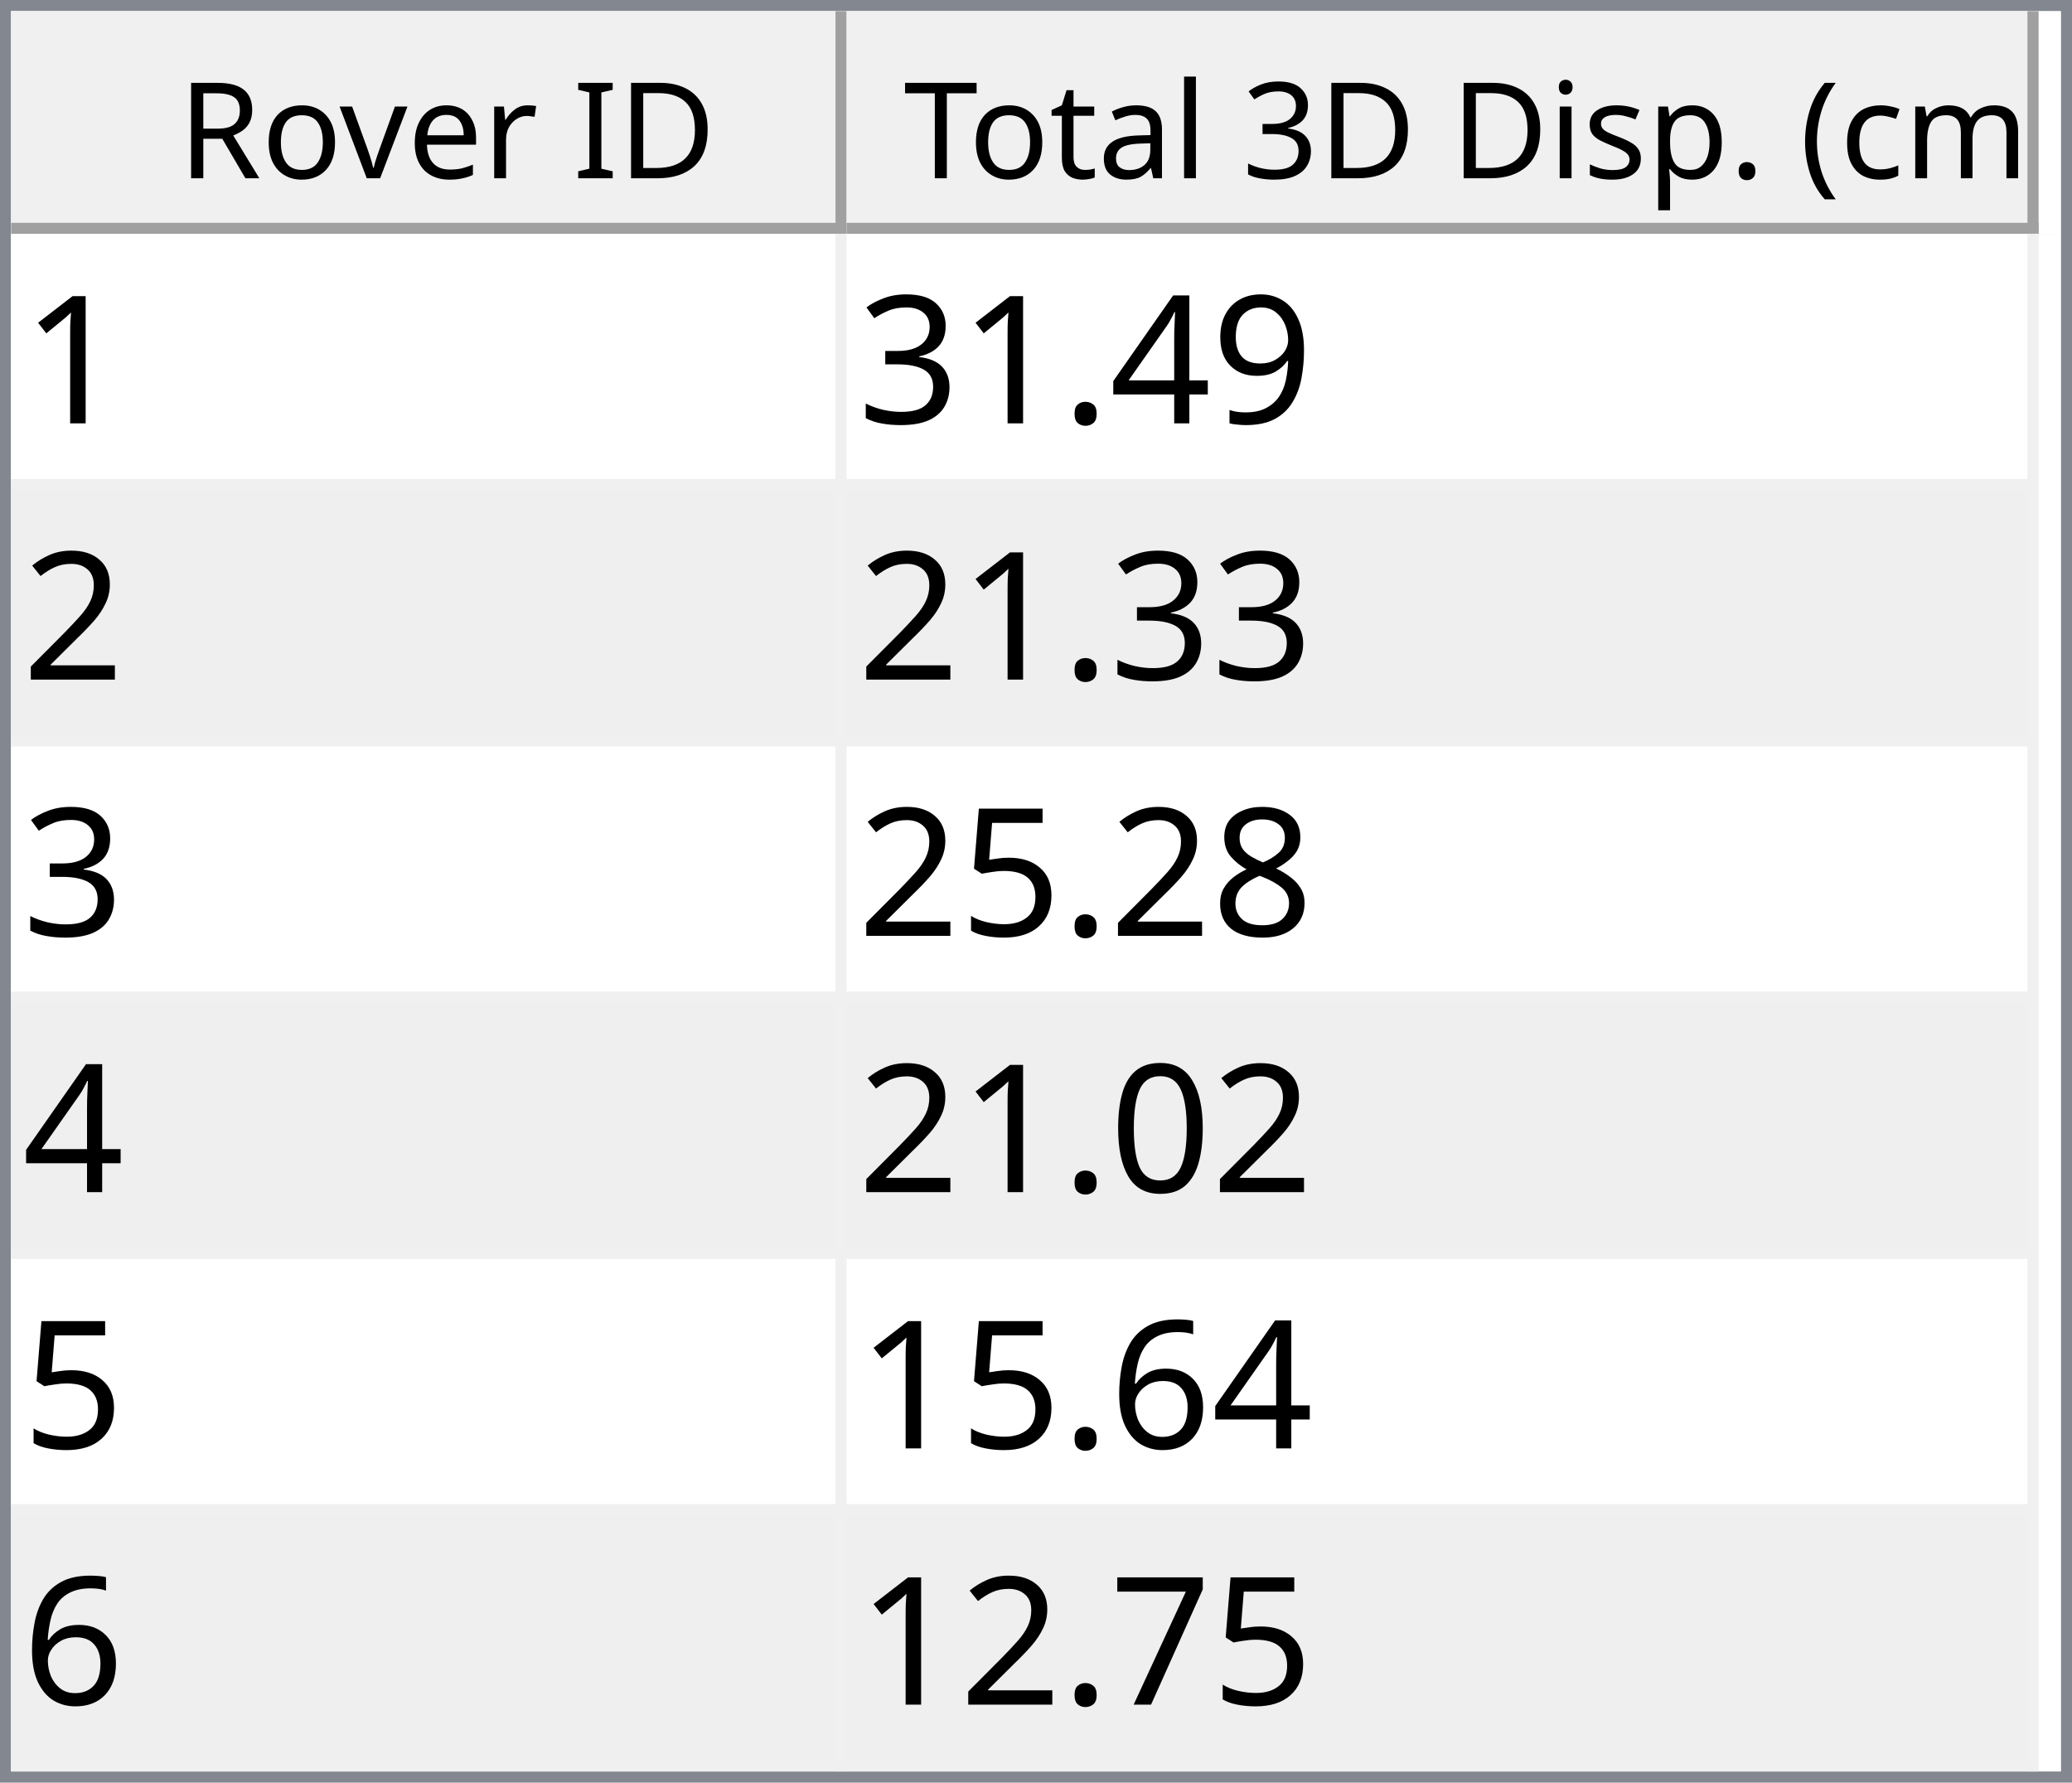
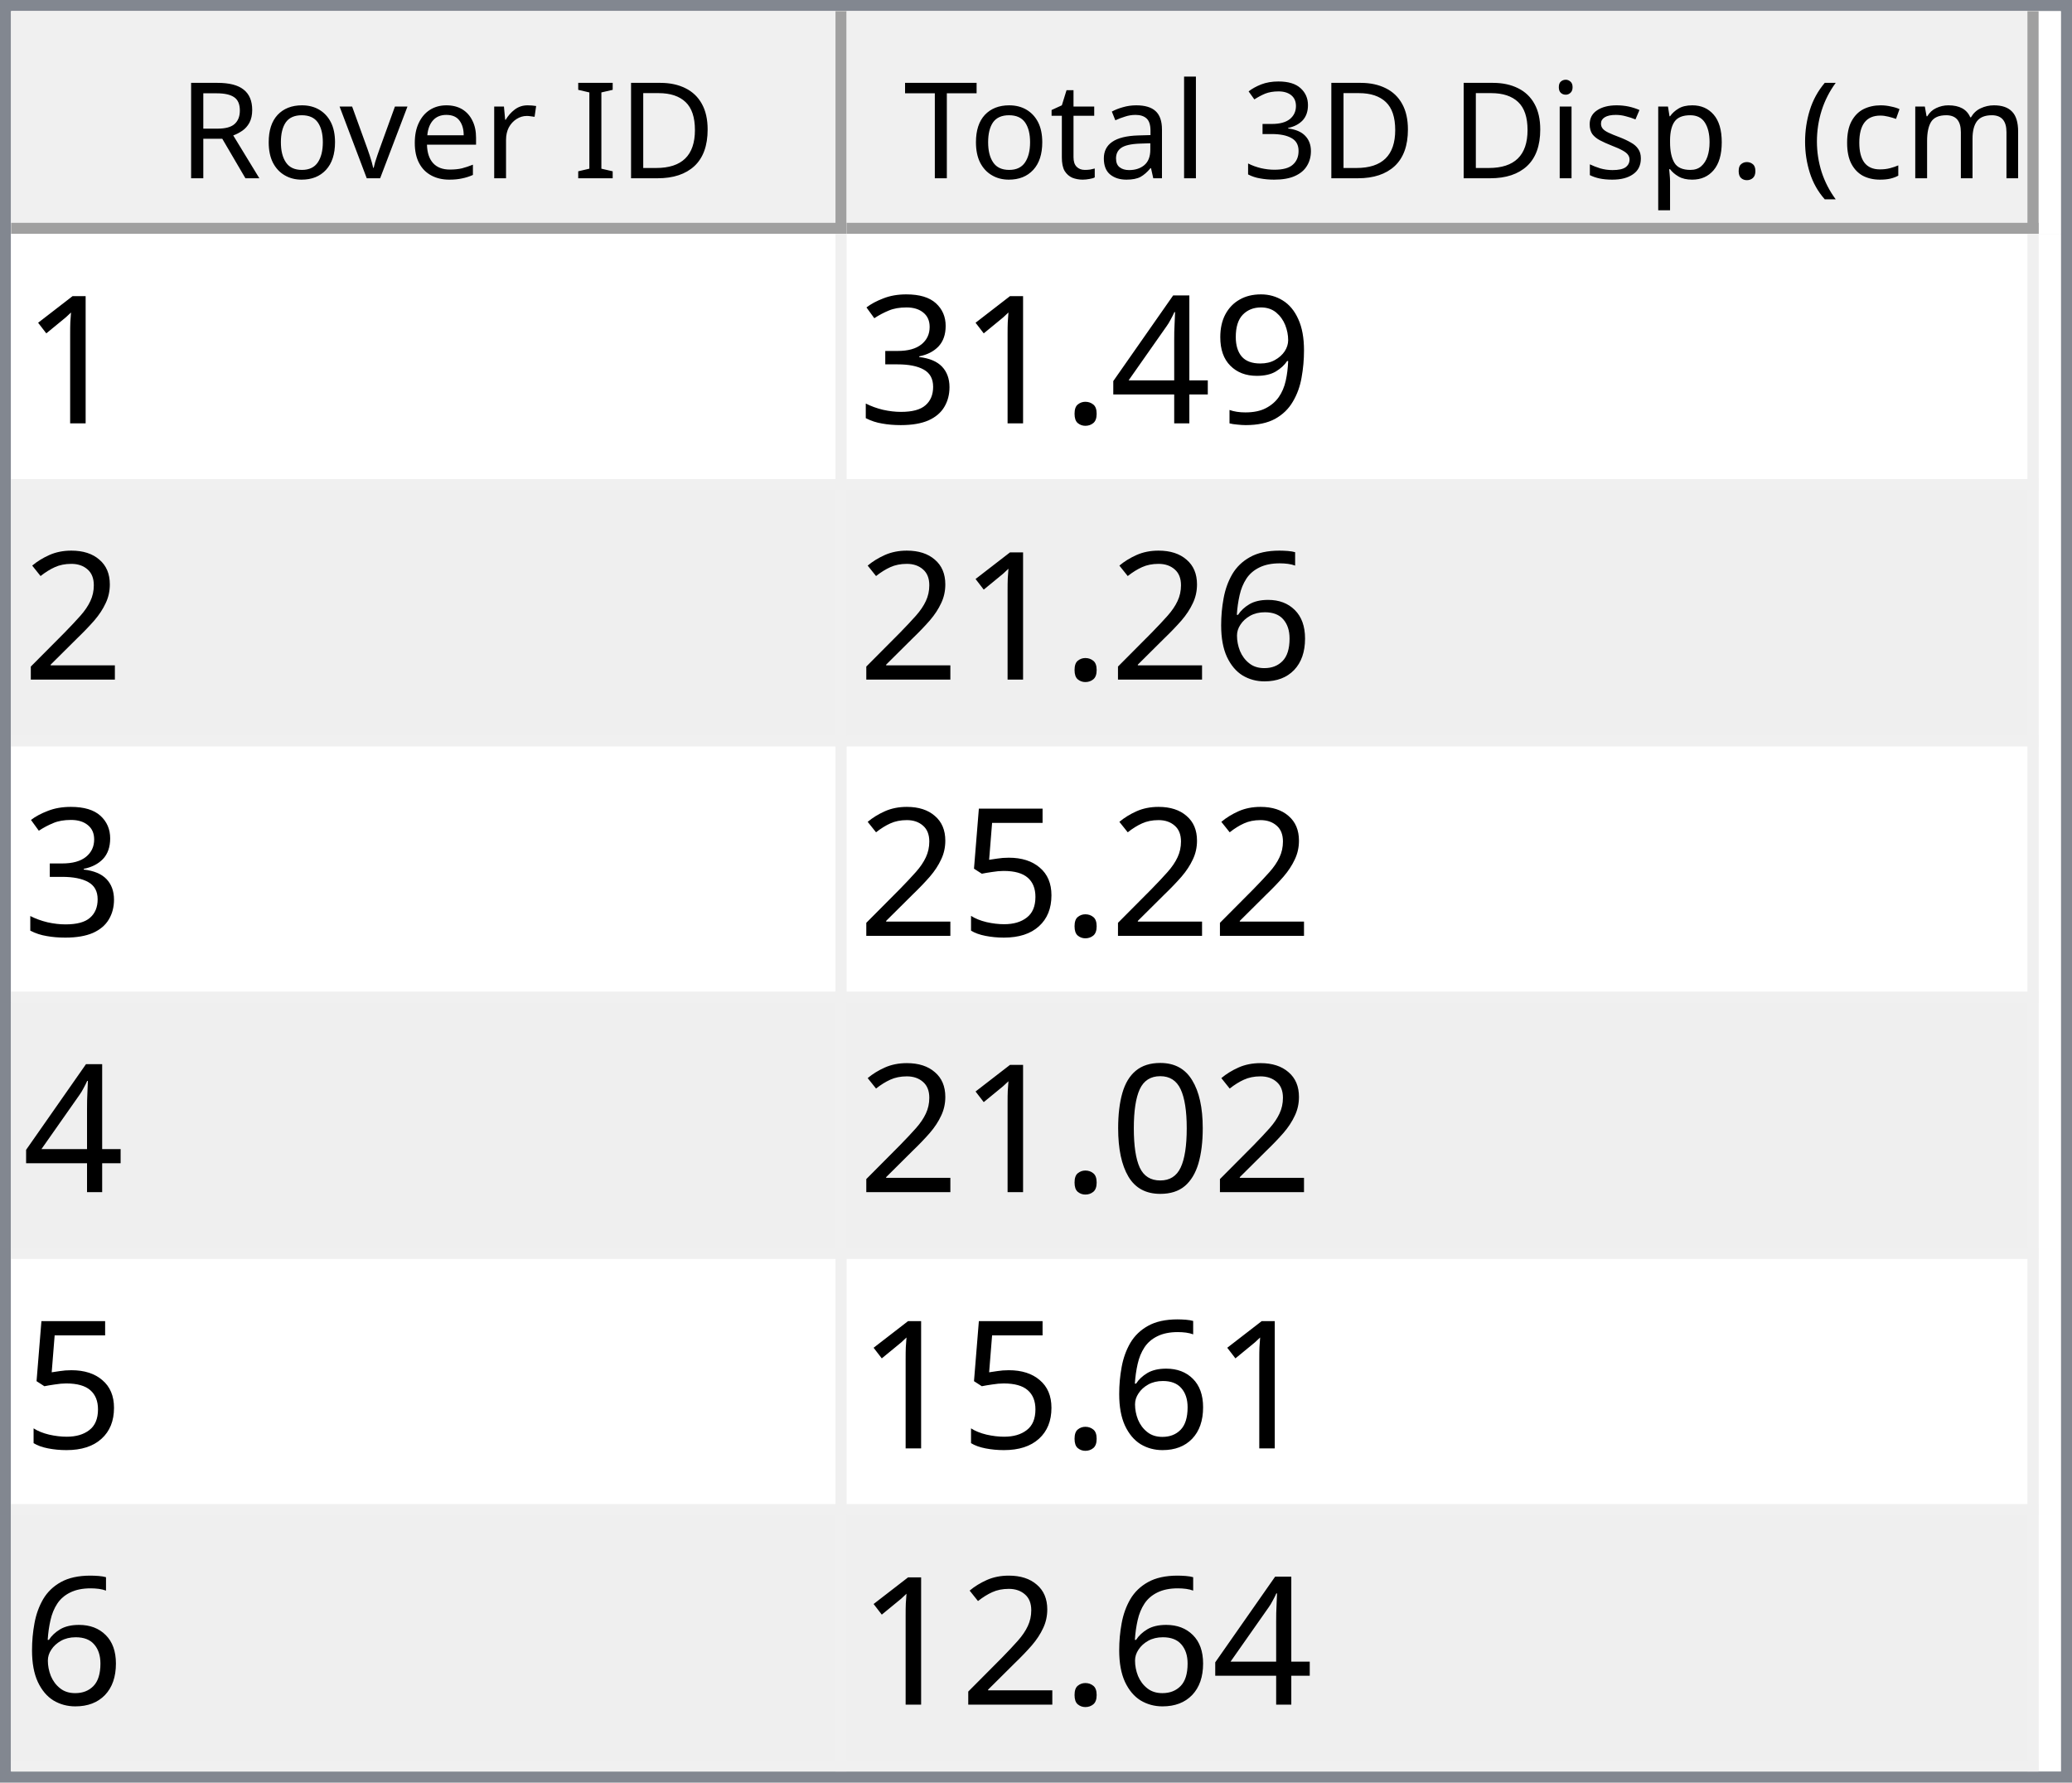
<svg xmlns="http://www.w3.org/2000/svg" style="fill-opacity:1; color-rendering:auto; color-interpolation:auto; text-rendering:auto; stroke:black; stroke-linecap:square; stroke-miterlimit:10; shape-rendering:auto; stroke-opacity:1; fill:black; stroke-dasharray:none; font-weight:normal; stroke-width:1; font-family:'Dialog'; font-style:normal; stroke-linejoin:miter; font-size:12px; stroke-dashoffset:0; image-rendering:auto;" width="186" height="160">
  <defs id="genericDefs" />
  <g>
    <defs id="defs1">
      <clipPath clipPathUnits="userSpaceOnUse" id="clipPath1">
        <path d="M0 0 L186 0 L186 160 L0 160 L0 0 Z" />
      </clipPath>
      <clipPath clipPathUnits="userSpaceOnUse" id="clipPath2">
        <path d="M0 0 L0 160 L186 160 L186 0 Z" />
      </clipPath>
      <clipPath clipPathUnits="userSpaceOnUse" id="clipPath3">
        <path d="M0 0 L0 20 L184 20 L184 0 Z" />
      </clipPath>
      <clipPath clipPathUnits="userSpaceOnUse" id="clipPath4">
        <path d="M0 0 L0 20 L75 20 L75 0 Z" />
      </clipPath>
      <clipPath clipPathUnits="userSpaceOnUse" id="clipPath5">
        <path d="M1 1 L1 19 L74 19 L74 1 Z" />
      </clipPath>
      <clipPath clipPathUnits="userSpaceOnUse" id="clipPath6">
        <path d="M0 0 L0 18 L73 18 L73 0 Z" />
      </clipPath>
      <clipPath clipPathUnits="userSpaceOnUse" id="clipPath7">
        <path d="M-0.5 -0.5 L-0.5 19.5 L74.5 19.5 L74.5 -0.5 Z" />
      </clipPath>
      <clipPath clipPathUnits="userSpaceOnUse" id="clipPath8">
        <path d="M0 0 L0 20 L107 20 L107 0 Z" />
      </clipPath>
      <clipPath clipPathUnits="userSpaceOnUse" id="clipPath9">
        <path d="M1 1 L1 19 L106 19 L106 1 Z" />
      </clipPath>
      <clipPath clipPathUnits="userSpaceOnUse" id="clipPath10">
        <path d="M0 0 L0 18 L105 18 L105 0 Z" />
      </clipPath>
      <clipPath clipPathUnits="userSpaceOnUse" id="clipPath11">
        <path d="M-0.5 -0.5 L-0.5 19.5 L106.5 19.5 L106.5 -0.5 Z" />
      </clipPath>
      <clipPath clipPathUnits="userSpaceOnUse" id="clipPath12">
        <path d="M0 0 L0 138 L184 138 L184 0 Z" />
      </clipPath>
      <clipPath clipPathUnits="userSpaceOnUse" id="clipPath13">
        <path d="M0 0 L0 138 L182 138 L182 0 Z" />
      </clipPath>
      <clipPath clipPathUnits="userSpaceOnUse" id="clipPath14">
        <path d="M-0.5 -0.5 L-0.5 137.5 L181.5 137.5 L181.5 -0.5 Z" />
      </clipPath>
      <clipPath clipPathUnits="userSpaceOnUse" id="clipPath15">
        <path d="M0 0 L0 22 L74 22 L74 0 Z" />
      </clipPath>
      <clipPath clipPathUnits="userSpaceOnUse" id="clipPath16">
        <path d="M0 0 L0 22 L106 22 L106 0 Z" />
      </clipPath>
      <font horiz-adv-x="64.551" id="font1">
        <font-face ascent="107.91" descent="25.098" units-per-em="100" style="font-style:normal; font-family:Segoe UI; font-weight:normal;" />
        <missing-glyph horiz-adv-x="64.551" d="M8.109 0 L8.109 68.266 L56.453 68.266 L56.453 0 L8.109 0 ZM15.328 7.234 L49.219 7.234 L49.219 61.031 L15.328 61.031 L15.328 7.234 Z" />
        <glyph unicode="D" horiz-adv-x="70.117" d="M9.188 0 L9.188 70.016 L28.516 70.016 Q65.531 70.016 65.531 35.891 Q65.531 19.672 55.25 9.836 Q44.969 0 27.734 0 L9.188 0 ZM17.391 62.594 L17.391 7.422 L27.828 7.422 Q41.609 7.422 49.273 14.797 Q56.938 22.172 56.938 35.688 Q56.938 62.594 28.328 62.594 L17.391 62.594 Z" />
        <glyph unicode="I" horiz-adv-x="26.611" d="M17.391 0 L9.188 0 L9.188 70.016 L17.391 70.016 L17.391 0 Z" />
        <glyph unicode=" " horiz-adv-x="27.393" d="" />
        <glyph unicode="r" horiz-adv-x="34.766" d="M34.188 41.891 Q32.078 43.5 28.125 43.5 Q23 43.5 19.555 38.672 Q16.109 33.844 16.109 25.484 L16.109 0 L8.109 0 L8.109 50 L16.109 50 L16.109 39.703 L16.312 39.703 Q18.016 44.969 21.531 47.922 Q25.047 50.875 29.391 50.875 Q32.516 50.875 34.188 50.203 L34.188 41.891 Z" />
        <glyph unicode="e" horiz-adv-x="52.295" d="M48.297 23 L12.984 23 Q13.188 14.656 17.484 10.109 Q21.781 5.562 29.297 5.562 Q37.75 5.562 44.828 11.141 L44.828 3.609 Q38.234 -1.172 27.391 -1.172 Q16.797 -1.172 10.742 5.641 Q4.688 12.453 4.688 24.812 Q4.688 36.469 11.305 43.82 Q17.922 51.172 27.734 51.172 Q37.547 51.172 42.922 44.828 Q48.297 38.484 48.297 27.203 L48.297 23 ZM40.094 29.781 Q40.047 36.719 36.75 40.578 Q33.453 44.438 27.594 44.438 Q21.922 44.438 17.969 40.383 Q14.016 36.328 13.094 29.781 L40.094 29.781 Z" />
        <glyph unicode="v" horiz-adv-x="47.9" d="M47.406 50 L27.484 0 L19.625 0 L0.688 50 L9.469 50 L22.172 13.672 Q23.578 9.672 23.922 6.688 L24.125 6.688 Q24.609 10.453 25.688 13.484 L38.969 50 L47.406 50 Z" />
        <glyph unicode="o" horiz-adv-x="58.594" d="M29 -1.172 Q17.922 -1.172 11.305 5.836 Q4.688 12.844 4.688 24.422 Q4.688 37.016 11.57 44.094 Q18.453 51.172 30.172 51.172 Q41.359 51.172 47.633 44.289 Q53.906 37.406 53.906 25.203 Q53.906 13.234 47.141 6.031 Q40.375 -1.172 29 -1.172 ZM29.594 44.438 Q21.875 44.438 17.383 39.188 Q12.891 33.938 12.891 24.703 Q12.891 15.828 17.43 10.695 Q21.969 5.562 29.594 5.562 Q37.359 5.562 41.531 10.594 Q45.703 15.625 45.703 24.906 Q45.703 34.281 41.531 39.359 Q37.359 44.438 29.594 44.438 Z" />
        <glyph unicode="R" horiz-adv-x="59.814" d="M59.375 0 L49.609 0 L37.891 19.625 Q36.281 22.359 34.766 24.289 Q33.25 26.219 31.664 27.438 Q30.078 28.656 28.25 29.219 Q26.422 29.781 24.125 29.781 L17.391 29.781 L17.391 0 L9.188 0 L9.188 70.016 L30.078 70.016 Q34.672 70.016 38.555 68.867 Q42.438 67.719 45.289 65.375 Q48.141 63.031 49.758 59.547 Q51.375 56.062 51.375 51.375 Q51.375 47.703 50.273 44.656 Q49.172 41.609 47.148 39.211 Q45.125 36.812 42.266 35.133 Q39.406 33.453 35.844 32.516 L35.844 32.328 Q37.594 31.547 38.891 30.547 Q40.188 29.547 41.359 28.18 Q42.531 26.812 43.68 25.078 Q44.828 23.344 46.234 21.047 L59.375 0 ZM17.391 62.594 L17.391 37.203 L28.516 37.203 Q31.594 37.203 34.203 38.133 Q36.812 39.062 38.719 40.797 Q40.625 42.531 41.703 45.047 Q42.781 47.562 42.781 50.688 Q42.781 56.297 39.141 59.445 Q35.5 62.594 28.609 62.594 L17.391 62.594 Z" />
        <glyph unicode=")" horiz-adv-x="30.176" d="M8.297 -15.922 L1.172 -15.922 Q16.406 2.344 16.406 26.812 Q16.406 51.469 1.078 70.016 L8.297 70.016 Q23.531 52.156 23.531 26.703 Q23.531 1.375 8.297 -15.922 Z" />
        <glyph unicode="m" horiz-adv-x="86.133" d="M79.109 0 L71.094 0 L71.094 28.719 Q71.094 37.016 68.531 40.727 Q65.969 44.438 59.906 44.438 Q54.781 44.438 51.195 39.75 Q47.609 35.062 47.609 28.516 L47.609 0 L39.594 0 L39.594 29.688 Q39.594 44.438 28.219 44.438 Q22.953 44.438 19.531 40.016 Q16.109 35.594 16.109 28.516 L16.109 0 L8.109 0 L8.109 50 L16.109 50 L16.109 42.094 L16.312 42.094 Q21.625 51.172 31.844 51.172 Q36.969 51.172 40.773 48.312 Q44.578 45.453 46 40.828 Q51.562 51.172 62.594 51.172 Q79.109 51.172 79.109 30.812 L79.109 0 Z" />
        <glyph unicode="c" horiz-adv-x="46.191" d="M42.188 2.297 Q36.422 -1.172 28.516 -1.172 Q17.828 -1.172 11.258 5.789 Q4.688 12.75 4.688 23.828 Q4.688 36.188 11.766 43.68 Q18.844 51.172 30.672 51.172 Q37.25 51.172 42.281 48.734 L42.281 40.531 Q36.719 44.438 30.375 44.438 Q22.703 44.438 17.797 38.945 Q12.891 33.453 12.891 24.516 Q12.891 15.719 17.508 10.641 Q22.125 5.562 29.891 5.562 Q36.422 5.562 42.188 9.906 L42.188 2.297 Z" />
        <glyph unicode="(" horiz-adv-x="30.176" d="M29.109 -15.922 L21.969 -15.922 Q6.844 1.375 6.844 26.703 Q6.844 52.156 21.969 70.016 L29.203 70.016 Q13.875 51.469 13.875 26.812 Q13.875 2.344 29.109 -15.922 Z" />
        <glyph unicode="." horiz-adv-x="21.68" d="M10.891 -1.078 Q8.641 -1.078 7.055 0.539 Q5.469 2.156 5.469 4.391 Q5.469 6.641 7.055 8.273 Q8.641 9.906 10.891 9.906 Q13.188 9.906 14.797 8.273 Q16.406 6.641 16.406 4.391 Q16.406 2.156 14.797 0.539 Q13.188 -1.078 10.891 -1.078 Z" />
        <glyph unicode="p" horiz-adv-x="58.789" d="M16.312 7.234 L16.109 7.234 L16.109 -23 L8.109 -23 L8.109 50 L16.109 50 L16.109 41.219 L16.312 41.219 Q22.219 51.172 33.594 51.172 Q43.266 51.172 48.688 44.461 Q54.109 37.75 54.109 26.469 Q54.109 13.922 48 6.375 Q41.891 -1.172 31.297 -1.172 Q21.578 -1.172 16.312 7.234 ZM16.109 27.391 L16.109 20.406 Q16.109 14.203 20.141 9.883 Q24.172 5.562 30.375 5.562 Q37.641 5.562 41.773 11.133 Q45.906 16.703 45.906 26.609 Q45.906 34.969 42.047 39.703 Q38.188 44.438 31.594 44.438 Q24.609 44.438 20.359 39.578 Q16.109 34.719 16.109 27.391 Z" />
        <glyph unicode="s" horiz-adv-x="42.432" d="M5.078 1.812 L5.078 10.406 Q11.625 5.562 19.484 5.562 Q30.031 5.562 30.031 12.594 Q30.031 14.594 29.125 15.992 Q28.219 17.391 26.68 18.461 Q25.141 19.531 23.07 20.383 Q21 21.234 18.609 22.172 Q15.281 23.484 12.766 24.828 Q10.25 26.172 8.57 27.859 Q6.891 29.547 6.031 31.695 Q5.172 33.844 5.172 36.719 Q5.172 40.234 6.789 42.945 Q8.406 45.656 11.086 47.484 Q13.766 49.312 17.211 50.242 Q20.656 51.172 24.312 51.172 Q30.812 51.172 35.938 48.922 L35.938 40.828 Q30.422 44.438 23.25 44.438 Q21 44.438 19.195 43.922 Q17.391 43.406 16.094 42.477 Q14.797 41.547 14.086 40.258 Q13.375 38.969 13.375 37.406 Q13.375 35.453 14.086 34.133 Q14.797 32.812 16.164 31.789 Q17.531 30.766 19.484 29.938 Q21.438 29.109 23.922 28.125 Q27.25 26.859 29.883 25.516 Q32.516 24.172 34.375 22.484 Q36.234 20.797 37.234 18.602 Q38.234 16.406 38.234 13.375 Q38.234 9.672 36.602 6.938 Q34.969 4.203 32.234 2.398 Q29.5 0.594 25.93 -0.289 Q22.359 -1.172 18.453 -1.172 Q10.75 -1.172 5.078 1.812 Z" />
        <glyph unicode="i" horiz-adv-x="24.219" d="M12.203 62.703 Q10.062 62.703 8.547 64.164 Q7.031 65.625 7.031 67.875 Q7.031 70.125 8.547 71.609 Q10.062 73.094 12.203 73.094 Q14.406 73.094 15.945 71.609 Q17.484 70.125 17.484 67.875 Q17.484 65.719 15.945 64.211 Q14.406 62.703 12.203 62.703 ZM16.109 0 L8.109 0 L8.109 50 L16.109 50 L16.109 0 Z" />
        <glyph unicode="3" horiz-adv-x="53.906" d="M46.531 19.828 Q46.531 15.094 44.75 11.211 Q42.969 7.328 39.719 4.57 Q36.469 1.812 31.93 0.297 Q27.391 -1.219 21.922 -1.219 Q11.922 -1.219 6 2.594 L6 11.188 Q13.094 5.609 22.219 5.609 Q25.875 5.609 28.828 6.539 Q31.781 7.469 33.906 9.227 Q36.031 10.984 37.18 13.477 Q38.328 15.969 38.328 19.094 Q38.328 32.812 18.797 32.812 L12.984 32.812 L12.984 39.594 L18.5 39.594 Q35.797 39.594 35.797 52.484 Q35.797 64.406 22.609 64.406 Q15.188 64.406 8.688 59.422 L8.688 67.188 Q15.375 71.188 24.609 71.188 Q29 71.188 32.57 69.969 Q36.141 68.75 38.68 66.555 Q41.219 64.359 42.609 61.281 Q44 58.203 44 54.5 Q44 40.672 30.031 36.719 L30.031 36.531 Q33.594 36.141 36.625 34.797 Q39.656 33.453 41.852 31.305 Q44.047 29.156 45.289 26.25 Q46.531 23.344 46.531 19.828 Z" />
        <glyph unicode="l" horiz-adv-x="24.219" d="M16.109 0 L8.109 0 L8.109 74.031 L16.109 74.031 L16.109 0 Z" />
        <glyph unicode="a" horiz-adv-x="50.879" d="M43.891 0 L35.891 0 L35.891 7.812 L35.688 7.812 Q30.469 -1.172 20.312 -1.172 Q12.844 -1.172 8.617 2.781 Q4.391 6.734 4.391 13.281 Q4.391 27.297 20.906 29.594 L35.891 31.688 Q35.891 44.438 25.594 44.438 Q16.547 44.438 9.281 38.281 L9.281 46.484 Q16.656 51.172 26.266 51.172 Q43.891 51.172 43.891 32.516 L43.891 0 ZM35.891 25.297 L23.828 23.641 Q18.266 22.859 15.43 20.875 Q12.594 18.891 12.594 13.875 Q12.594 10.203 15.211 7.883 Q17.828 5.562 22.172 5.562 Q28.125 5.562 32.008 9.742 Q35.891 13.922 35.891 20.312 L35.891 25.297 Z" />
        <glyph unicode="t" horiz-adv-x="33.887" d="M31.297 0.484 Q28.469 -1.078 23.828 -1.078 Q10.688 -1.078 10.688 13.578 L10.688 43.172 L2.094 43.172 L2.094 50 L10.688 50 L10.688 62.203 L18.703 64.797 L18.703 50 L31.297 50 L31.297 43.172 L18.703 43.172 L18.703 14.984 Q18.703 9.969 20.414 7.82 Q22.125 5.672 26.078 5.672 Q29.109 5.672 31.297 7.328 L31.297 0.484 Z" />
        <glyph unicode="T" horiz-adv-x="52.393" d="M50.594 62.594 L30.375 62.594 L30.375 0 L22.172 0 L22.172 62.594 L2 62.594 L2 70.016 L50.594 70.016 L50.594 62.594 Z" />
      </font>
      <font horiz-adv-x="75.0" id="font2">
        <font-face ascent="100.537" descent="21.973" units-per-em="100" style="font-style:normal; font-family:sans-serif; font-weight:normal;" />
        <missing-glyph horiz-adv-x="75.0" d="M12.5 0 L12.5 62.5 L62.5 62.5 L62.5 0 L12.5 0 ZM14.062 1.562 L60.938 1.562 L60.938 60.938 L14.062 60.938 L14.062 1.562 Z" />
        <glyph unicode="1" horiz-adv-x="55.615" d="M37.25 0 L28.469 0 L28.469 56 Q25.297 52.984 20.141 49.953 Q14.984 46.922 10.891 45.406 L10.891 53.906 Q18.266 57.375 23.781 62.305 Q29.297 67.234 31.594 71.875 L37.25 71.875 L37.25 0 Z" />
        <glyph unicode="9" horiz-adv-x="55.615" d="M5.469 16.547 L13.922 17.328 Q14.984 11.375 18.016 8.688 Q21.047 6 25.781 6 Q29.828 6 32.883 7.859 Q35.938 9.719 37.891 12.82 Q39.844 15.922 41.164 21.195 Q42.484 26.469 42.484 31.938 Q42.484 32.516 42.438 33.688 Q39.797 29.5 35.234 26.883 Q30.672 24.266 25.344 24.266 Q16.453 24.266 10.305 30.711 Q4.156 37.156 4.156 47.703 Q4.156 58.594 10.578 65.234 Q17 71.875 26.656 71.875 Q33.641 71.875 39.43 68.117 Q45.219 64.359 48.219 57.398 Q51.219 50.438 51.219 37.25 Q51.219 23.531 48.242 15.406 Q45.266 7.281 39.383 3.031 Q33.5 -1.219 25.594 -1.219 Q17.188 -1.219 11.867 3.445 Q6.547 8.109 5.469 16.547 ZM41.453 48.141 Q41.453 55.719 37.43 60.156 Q33.406 64.594 27.734 64.594 Q21.875 64.594 17.531 59.812 Q13.188 55.031 13.188 47.406 Q13.188 40.578 17.312 36.305 Q21.438 32.031 27.484 32.031 Q33.594 32.031 37.523 36.305 Q41.453 40.578 41.453 48.141 Z" />
        <glyph unicode="4" horiz-adv-x="55.615" d="M32.328 0 L32.328 17.141 L1.266 17.141 L1.266 25.203 L33.938 71.578 L41.109 71.578 L41.109 25.203 L50.781 25.203 L50.781 17.141 L41.109 17.141 L41.109 0 L32.328 0 ZM32.328 25.203 L32.328 57.469 L9.906 25.203 L32.328 25.203 Z" />
        <glyph unicode="." horiz-adv-x="27.783" d="M9.078 0 L9.078 10.016 L19.094 10.016 L19.094 0 L9.078 0 Z" />
        <glyph unicode="3" horiz-adv-x="55.615" d="M4.203 18.891 L12.984 20.062 Q14.5 12.594 18.141 9.297 Q21.781 6 27 6 Q33.203 6 37.477 10.297 Q41.75 14.594 41.75 20.953 Q41.75 27 37.797 30.93 Q33.844 34.859 27.734 34.859 Q25.25 34.859 21.531 33.891 L22.516 41.609 Q23.391 41.5 23.922 41.5 Q29.547 41.5 34.039 44.43 Q38.531 47.359 38.531 53.469 Q38.531 58.297 35.258 61.477 Q31.984 64.656 26.812 64.656 Q21.688 64.656 18.266 61.43 Q14.844 58.203 13.875 51.766 L5.078 53.328 Q6.688 62.156 12.398 67.016 Q18.109 71.875 26.609 71.875 Q32.469 71.875 37.398 69.359 Q42.328 66.844 44.945 62.5 Q47.562 58.156 47.562 53.266 Q47.562 48.641 45.07 44.828 Q42.578 41.016 37.703 38.766 Q44.047 37.312 47.562 32.695 Q51.078 28.078 51.078 21.141 Q51.078 11.766 44.242 5.25 Q37.406 -1.266 26.953 -1.266 Q17.531 -1.266 11.305 4.352 Q5.078 9.969 4.203 18.891 Z" />
        <glyph unicode="2" horiz-adv-x="55.615" d="M50.344 8.453 L50.344 0 L3.031 0 Q2.938 3.172 4.047 6.109 Q5.859 10.938 9.836 15.625 Q13.812 20.312 21.344 26.469 Q33.016 36.031 37.117 41.625 Q41.219 47.219 41.219 52.203 Q41.219 57.422 37.477 61.008 Q33.734 64.594 27.734 64.594 Q21.391 64.594 17.578 60.789 Q13.766 56.984 13.719 50.25 L4.688 51.172 Q5.609 61.281 11.664 66.578 Q17.719 71.875 27.938 71.875 Q38.234 71.875 44.242 66.164 Q50.25 60.453 50.25 52 Q50.25 47.703 48.492 43.555 Q46.734 39.406 42.656 34.812 Q38.578 30.219 29.109 22.219 Q21.188 15.578 18.945 13.211 Q16.703 10.844 15.234 8.453 L50.344 8.453 Z" />
-         <glyph unicode="8" horiz-adv-x="55.615" d="M17.672 38.812 Q12.203 40.828 9.57 44.539 Q6.938 48.25 6.938 53.422 Q6.938 61.234 12.555 66.555 Q18.172 71.875 27.484 71.875 Q36.859 71.875 42.578 66.43 Q48.297 60.984 48.297 53.172 Q48.297 48.188 45.68 44.508 Q43.062 40.828 37.75 38.812 Q44.344 36.672 47.781 31.883 Q51.219 27.094 51.219 20.453 Q51.219 11.281 44.727 5.031 Q38.234 -1.219 27.641 -1.219 Q17.047 -1.219 10.547 5.055 Q4.047 11.328 4.047 20.703 Q4.047 27.688 7.594 32.398 Q11.141 37.109 17.672 38.812 ZM15.922 53.719 Q15.922 48.641 19.195 45.414 Q22.469 42.188 27.688 42.188 Q32.766 42.188 36.016 45.383 Q39.266 48.578 39.266 53.219 Q39.266 58.062 35.914 61.359 Q32.562 64.656 27.594 64.656 Q22.562 64.656 19.242 61.43 Q15.922 58.203 15.922 53.719 ZM13.094 20.656 Q13.094 16.891 14.875 13.375 Q16.656 9.859 20.172 7.93 Q23.688 6 27.734 6 Q34.031 6 38.133 10.055 Q42.234 14.109 42.234 20.359 Q42.234 26.703 38.016 30.859 Q33.797 35.016 27.438 35.016 Q21.234 35.016 17.164 30.914 Q13.094 26.812 13.094 20.656 Z" />
+         <glyph unicode="6" horiz-adv-x="55.615" d="M49.75 54.047 L41.016 53.375 Q39.844 58.547 37.703 60.891 Q34.125 64.656 28.906 64.656 Q24.703 64.656 21.531 62.312 Q17.391 59.281 14.992 53.469 Q12.594 47.656 12.5 36.922 Q15.672 41.75 20.266 44.094 Q24.859 46.438 29.891 46.438 Q38.672 46.438 44.852 39.969 Q51.031 33.5 51.031 23.25 Q51.031 16.5 48.125 10.719 Q45.219 4.938 40.141 1.859 Q35.062 -1.219 28.609 -1.219 Q17.625 -1.219 10.695 6.859 Q3.766 14.938 3.766 33.5 Q3.766 54.25 11.422 63.672 Q18.109 71.875 29.438 71.875 Q37.891 71.875 43.289 67.141 Q48.688 62.406 49.75 54.047 ZM13.875 23.188 Q13.875 18.656 15.797 14.508 Q17.719 10.359 21.188 8.18 Q24.656 6 28.469 6 Q34.031 6 38.039 10.492 Q42.047 14.984 42.047 22.703 Q42.047 30.125 38.086 34.398 Q34.125 38.672 28.125 38.672 Q22.172 38.672 18.023 34.398 Q13.875 30.125 13.875 23.188 Z" />
        <glyph unicode="5" horiz-adv-x="55.615" d="M4.156 18.75 L13.375 19.531 Q14.406 12.797 18.141 9.398 Q21.875 6 27.156 6 Q33.5 6 37.891 10.789 Q42.281 15.578 42.281 23.484 Q42.281 31 38.062 35.352 Q33.844 39.703 27 39.703 Q22.75 39.703 19.336 37.773 Q15.922 35.844 13.969 32.766 L5.719 33.844 L12.641 70.609 L48.25 70.609 L48.25 62.203 L19.672 62.203 L15.828 42.969 Q22.266 47.469 29.344 47.469 Q38.719 47.469 45.164 40.969 Q51.609 34.469 51.609 24.266 Q51.609 14.547 45.953 7.469 Q39.062 -1.219 27.156 -1.219 Q17.391 -1.219 11.211 4.25 Q5.031 9.719 4.156 18.75 Z" />
        <glyph unicode="0" horiz-adv-x="55.615" d="M4.156 35.297 Q4.156 48 6.766 55.742 Q9.375 63.484 14.523 67.68 Q19.672 71.875 27.484 71.875 Q33.25 71.875 37.594 69.555 Q41.938 67.234 44.773 62.867 Q47.609 58.5 49.219 52.227 Q50.828 45.953 50.828 35.297 Q50.828 22.703 48.242 14.969 Q45.656 7.234 40.508 3.008 Q35.359 -1.219 27.484 -1.219 Q17.141 -1.219 11.234 6.203 Q4.156 15.141 4.156 35.297 ZM13.188 35.297 Q13.188 17.672 17.312 11.836 Q21.438 6 27.484 6 Q33.547 6 37.672 11.859 Q41.797 17.719 41.797 35.297 Q41.797 52.984 37.672 58.789 Q33.547 64.594 27.391 64.594 Q21.344 64.594 17.719 59.469 Q13.188 52.938 13.188 35.297 Z" />
-         <glyph unicode="6" horiz-adv-x="55.615" d="M49.75 54.047 L41.016 53.375 Q39.844 58.547 37.703 60.891 Q34.125 64.656 28.906 64.656 Q24.703 64.656 21.531 62.312 Q17.391 59.281 14.992 53.469 Q12.594 47.656 12.5 36.922 Q15.672 41.75 20.266 44.094 Q24.859 46.438 29.891 46.438 Q38.672 46.438 44.852 39.969 Q51.031 33.5 51.031 23.25 Q51.031 16.5 48.125 10.719 Q45.219 4.938 40.141 1.859 Q35.062 -1.219 28.609 -1.219 Q17.625 -1.219 10.695 6.859 Q3.766 14.938 3.766 33.5 Q3.766 54.25 11.422 63.672 Q18.109 71.875 29.438 71.875 Q37.891 71.875 43.289 67.141 Q48.688 62.406 49.75 54.047 ZM13.875 23.188 Q13.875 18.656 15.797 14.508 Q17.719 10.359 21.188 8.18 Q24.656 6 28.469 6 Q34.031 6 38.039 10.492 Q42.047 14.984 42.047 22.703 Q42.047 30.125 38.086 34.398 Q34.125 38.672 28.125 38.672 Q22.172 38.672 18.023 34.398 Q13.875 30.125 13.875 23.188 Z" />
-         <glyph unicode="7" horiz-adv-x="55.615" d="M4.734 62.203 L4.734 70.656 L51.078 70.656 L51.078 63.812 Q44.234 56.547 37.523 44.484 Q30.812 32.422 27.156 19.672 Q24.516 10.688 23.781 0 L14.75 0 Q14.891 8.453 18.062 20.414 Q21.234 32.375 27.172 43.484 Q33.109 54.594 39.797 62.203 L4.734 62.203 Z" />
      </font>
    </defs>
    <g style="fill:white; stroke:white;">
      <rect x="0" y="0" width="186" style="clip-path:url(#clipPath1); stroke:none;" height="160" />
    </g>
    <g style="fill:white; text-rendering:optimizeSpeed; color-rendering:optimizeSpeed; image-rendering:optimizeSpeed; shape-rendering:crispEdges; stroke:white; color-interpolation:sRGB;">
      <rect x="0" width="186" height="160" y="0" style="stroke:none;" />
      <path style="stroke:none;" d="M0 160 L186 160 L186 0 L0 0 Z" />
    </g>
    <g style="fill:rgb(240,240,240); font-family:'Segoe UI'; stroke:rgb(240,240,240);">
      <rect x="0" y="0" width="186" style="clip-path:url(#clipPath2); stroke:none;" height="160" />
    </g>
    <g style="fill:rgb(130,135,144); font-family:'Segoe UI'; stroke:rgb(130,135,144);">
      <path d="M0 0 L186 0 L186 160 L0 160 L0 0 ZM1 1 L185 1 L185 159 L1 159 L1 1 Z" style="fill-rule:evenodd; clip-path:url(#clipPath2); stroke:none;" />
    </g>
    <g style="fill:white; font-family:'Segoe UI'; stroke:white;" transform="translate(1,1)">
      <rect x="0" y="0" width="184" style="clip-path:url(#clipPath3); stroke:none;" height="20" />
    </g>
    <g style="fill:rgb(240,240,240); font-family:'Segoe UI'; stroke:rgb(240,240,240);" transform="translate(1,1)">
      <rect x="0" y="0" width="75" style="clip-path:url(#clipPath4); stroke:none;" height="20" />
    </g>
    <g style="font-family:'Segoe UI';" transform="translate(2,2)">
      <text x="14" xml:space="preserve" y="14" style="clip-path:url(#clipPath6); stroke:none;">Rover ID</text>
    </g>
    <g style="fill:rgb(160,160,160); font-family:'Segoe UI'; stroke:rgb(160,160,160); stroke-linejoin:bevel;" transform="translate(1.5,1.5)">
      <line x1="74" x2="74" y1="0" style="fill:none; clip-path:url(#clipPath7);" y2="19" />
    </g>
    <g style="fill:rgb(160,160,160); font-family:'Segoe UI'; stroke:rgb(160,160,160); stroke-linejoin:bevel;" transform="matrix(1,0,0,1,1,1) translate(0.5,0.5)">
      <line x1="0" x2="74" y1="19" style="fill:none; clip-path:url(#clipPath7);" y2="19" />
    </g>
    <g style="fill:rgb(240,240,240); font-family:'Segoe UI'; stroke:rgb(240,240,240);" transform="translate(76,1)">
      <rect x="0" y="0" width="107" style="clip-path:url(#clipPath8); stroke:none;" height="20" />
    </g>
    <g style="font-family:'Segoe UI';" transform="translate(77,2)">
      <text x="1" xml:space="preserve" y="14" style="clip-path:url(#clipPath10); stroke:none;"> Total 3D Disp. (cm)</text>
    </g>
    <g style="fill:rgb(160,160,160); font-family:'Segoe UI'; stroke:rgb(160,160,160); stroke-linejoin:bevel;" transform="translate(76.5,1.5)">
      <line x1="106" x2="106" y1="0" style="fill:none; clip-path:url(#clipPath11);" y2="19" />
    </g>
    <g style="fill:rgb(160,160,160); font-family:'Segoe UI'; stroke:rgb(160,160,160); stroke-linejoin:bevel;" transform="matrix(1,0,0,1,76,1) translate(0.5,0.5)">
      <line x1="0" x2="106" y1="19" style="fill:none; clip-path:url(#clipPath11);" y2="19" />
    </g>
    <g style="fill:white; font-family:'Segoe UI'; stroke:white;" transform="translate(1,21)">
      <rect x="0" y="0" width="184" style="clip-path:url(#clipPath12); stroke:none;" height="138" />
    </g>
    <g style="fill:rgb(240,240,240); font-size:16px; font-family:sans-serif; stroke:rgb(240,240,240);" transform="translate(1,21)">
      <rect x="0" y="0" width="182" style="clip-path:url(#clipPath13); stroke:none;" height="138" />
      <line transform="translate(0.5,0.5)" x1="0" x2="181" y1="22" style="clip-path:url(#clipPath14); fill:none; stroke-linejoin:bevel;" y2="22" />
    </g>
    <g transform="matrix(1,0,0,1,1,21) translate(0.5,0.5)" style="fill:rgb(240,240,240); font-size:16px; font-family:sans-serif; stroke:rgb(240,240,240); stroke-linejoin:bevel;">
      <line x1="0" x2="181" y1="45" style="fill:none; clip-path:url(#clipPath14);" y2="45" />
    </g>
    <g transform="matrix(1,0,0,1,1,21) translate(0.5,0.5)" style="fill:rgb(240,240,240); font-size:16px; font-family:sans-serif; stroke:rgb(240,240,240); stroke-linejoin:bevel;">
      <line x1="0" x2="181" y1="68" style="fill:none; clip-path:url(#clipPath14);" y2="68" />
    </g>
    <g transform="matrix(1,0,0,1,1,21) translate(0.5,0.5)" style="fill:rgb(240,240,240); font-size:16px; font-family:sans-serif; stroke:rgb(240,240,240); stroke-linejoin:bevel;">
      <line x1="0" x2="181" y1="91" style="fill:none; clip-path:url(#clipPath14);" y2="91" />
    </g>
    <g transform="matrix(1,0,0,1,1,21) translate(0.5,0.5)" style="fill:rgb(240,240,240); font-size:16px; font-family:sans-serif; stroke:rgb(240,240,240); stroke-linejoin:bevel;">
      <line x1="0" x2="181" y1="114" style="fill:none; clip-path:url(#clipPath14);" y2="114" />
    </g>
    <g transform="matrix(1,0,0,1,1,21) translate(0.5,0.5)" style="fill:rgb(240,240,240); font-size:16px; font-family:sans-serif; stroke:rgb(240,240,240); stroke-linejoin:bevel;">
      <line x1="0" x2="181" y1="137" style="fill:none; clip-path:url(#clipPath14);" y2="137" />
    </g>
    <g transform="matrix(1,0,0,1,1,21) translate(0.5,0.5)" style="fill:rgb(240,240,240); font-size:16px; font-family:sans-serif; stroke:rgb(240,240,240); stroke-linejoin:bevel;">
      <line x1="74" x2="74" y1="0" style="fill:none; clip-path:url(#clipPath14);" y2="137" />
    </g>
    <g transform="matrix(1,0,0,1,1,21) translate(0.5,0.5)" style="fill:rgb(240,240,240); font-size:16px; font-family:sans-serif; stroke:rgb(240,240,240); stroke-linejoin:bevel;">
      <line x1="181" x2="181" y1="0" style="fill:none; clip-path:url(#clipPath14);" y2="137" />
    </g>
    <g style="fill:white; font-size:16px; font-family:sans-serif; stroke:white;" transform="matrix(1,0,0,1,1,21)">
      <rect x="0" y="0" width="74" style="clip-path:url(#clipPath15); stroke:none;" height="22" />
      <text x="1" y="17" style="fill:black; clip-path:url(#clipPath15); stroke:none;" xml:space="preserve">1</text>
    </g>
    <g style="fill:white; font-size:16px; font-family:sans-serif; stroke:white;" transform="matrix(1,0,0,1,1,21) translate(75,0)">
      <rect x="0" y="0" width="106" style="clip-path:url(#clipPath16); stroke:none;" height="22" />
      <text x="1" y="17" style="fill:black; clip-path:url(#clipPath16); stroke:none;" xml:space="preserve">31.49</text>
    </g>
    <g style="fill:rgb(239,239,239); font-size:16px; font-family:sans-serif; stroke:rgb(239,239,239);" transform="matrix(1,0,0,1,1,21) translate(0,23)">
      <rect x="0" y="0" width="74" style="clip-path:url(#clipPath15); stroke:none;" height="22" />
      <text x="1" y="17" style="fill:black; clip-path:url(#clipPath15); stroke:none;" xml:space="preserve">2</text>
    </g>
    <g style="fill:rgb(239,239,239); font-size:16px; font-family:sans-serif; stroke:rgb(239,239,239);" transform="matrix(1,0,0,1,1,21) translate(75,23)">
      <rect x="0" y="0" width="106" style="clip-path:url(#clipPath16); stroke:none;" height="22" />
-       <text x="1" y="17" style="fill:black; clip-path:url(#clipPath16); stroke:none;" xml:space="preserve">21.33</text>
+       <text x="1" y="17" style="fill:black; clip-path:url(#clipPath16); stroke:none;" xml:space="preserve">21.26</text>
    </g>
    <g style="fill:white; font-size:16px; font-family:sans-serif; stroke:white;" transform="matrix(1,0,0,1,1,21) translate(0,46)">
      <rect x="0" y="0" width="74" style="clip-path:url(#clipPath15); stroke:none;" height="22" />
      <text x="1" y="17" style="fill:black; clip-path:url(#clipPath15); stroke:none;" xml:space="preserve">3</text>
    </g>
    <g style="fill:white; font-size:16px; font-family:sans-serif; stroke:white;" transform="matrix(1,0,0,1,1,21) translate(75,46)">
      <rect x="0" y="0" width="106" style="clip-path:url(#clipPath16); stroke:none;" height="22" />
-       <text x="1" y="17" style="fill:black; clip-path:url(#clipPath16); stroke:none;" xml:space="preserve">25.28</text>
+       <text x="1" y="17" style="fill:black; clip-path:url(#clipPath16); stroke:none;" xml:space="preserve">25.22</text>
    </g>
    <g style="fill:rgb(239,239,239); font-size:16px; font-family:sans-serif; stroke:rgb(239,239,239);" transform="matrix(1,0,0,1,1,21) translate(0,69)">
      <rect x="0" y="0" width="74" style="clip-path:url(#clipPath15); stroke:none;" height="22" />
      <text x="1" y="17" style="fill:black; clip-path:url(#clipPath15); stroke:none;" xml:space="preserve">4</text>
    </g>
    <g style="fill:rgb(239,239,239); font-size:16px; font-family:sans-serif; stroke:rgb(239,239,239);" transform="matrix(1,0,0,1,1,21) translate(75,69)">
      <rect x="0" y="0" width="106" style="clip-path:url(#clipPath16); stroke:none;" height="22" />
      <text x="1" y="17" style="fill:black; clip-path:url(#clipPath16); stroke:none;" xml:space="preserve">21.02</text>
    </g>
    <g style="fill:white; font-size:16px; font-family:sans-serif; stroke:white;" transform="matrix(1,0,0,1,1,21) translate(0,92)">
      <rect x="0" y="0" width="74" style="clip-path:url(#clipPath15); stroke:none;" height="22" />
      <text x="1" y="17" style="fill:black; clip-path:url(#clipPath15); stroke:none;" xml:space="preserve">5</text>
    </g>
    <g style="fill:white; font-size:16px; font-family:sans-serif; stroke:white;" transform="matrix(1,0,0,1,1,21) translate(75,92)">
      <rect x="0" y="0" width="106" style="clip-path:url(#clipPath16); stroke:none;" height="22" />
-       <text x="1" y="17" style="fill:black; clip-path:url(#clipPath16); stroke:none;" xml:space="preserve">15.64</text>
+       <text x="1" y="17" style="fill:black; clip-path:url(#clipPath16); stroke:none;" xml:space="preserve">15.61</text>
    </g>
    <g style="fill:rgb(239,239,239); font-size:16px; font-family:sans-serif; stroke:rgb(239,239,239);" transform="matrix(1,0,0,1,1,21) translate(0,115)">
      <rect x="0" y="0" width="74" style="clip-path:url(#clipPath15); stroke:none;" height="22" />
      <text x="1" y="17" style="fill:black; clip-path:url(#clipPath15); stroke:none;" xml:space="preserve">6</text>
    </g>
    <g style="fill:rgb(239,239,239); font-size:16px; font-family:sans-serif; stroke:rgb(239,239,239);" transform="matrix(1,0,0,1,1,21) translate(75,115)">
      <rect x="0" y="0" width="106" style="clip-path:url(#clipPath16); stroke:none;" height="22" />
-       <text x="1" y="17" style="fill:black; clip-path:url(#clipPath16); stroke:none;" xml:space="preserve">12.75</text>
+       <text x="1" y="17" style="fill:black; clip-path:url(#clipPath16); stroke:none;" xml:space="preserve">12.64</text>
    </g>
  </g>
</svg>
